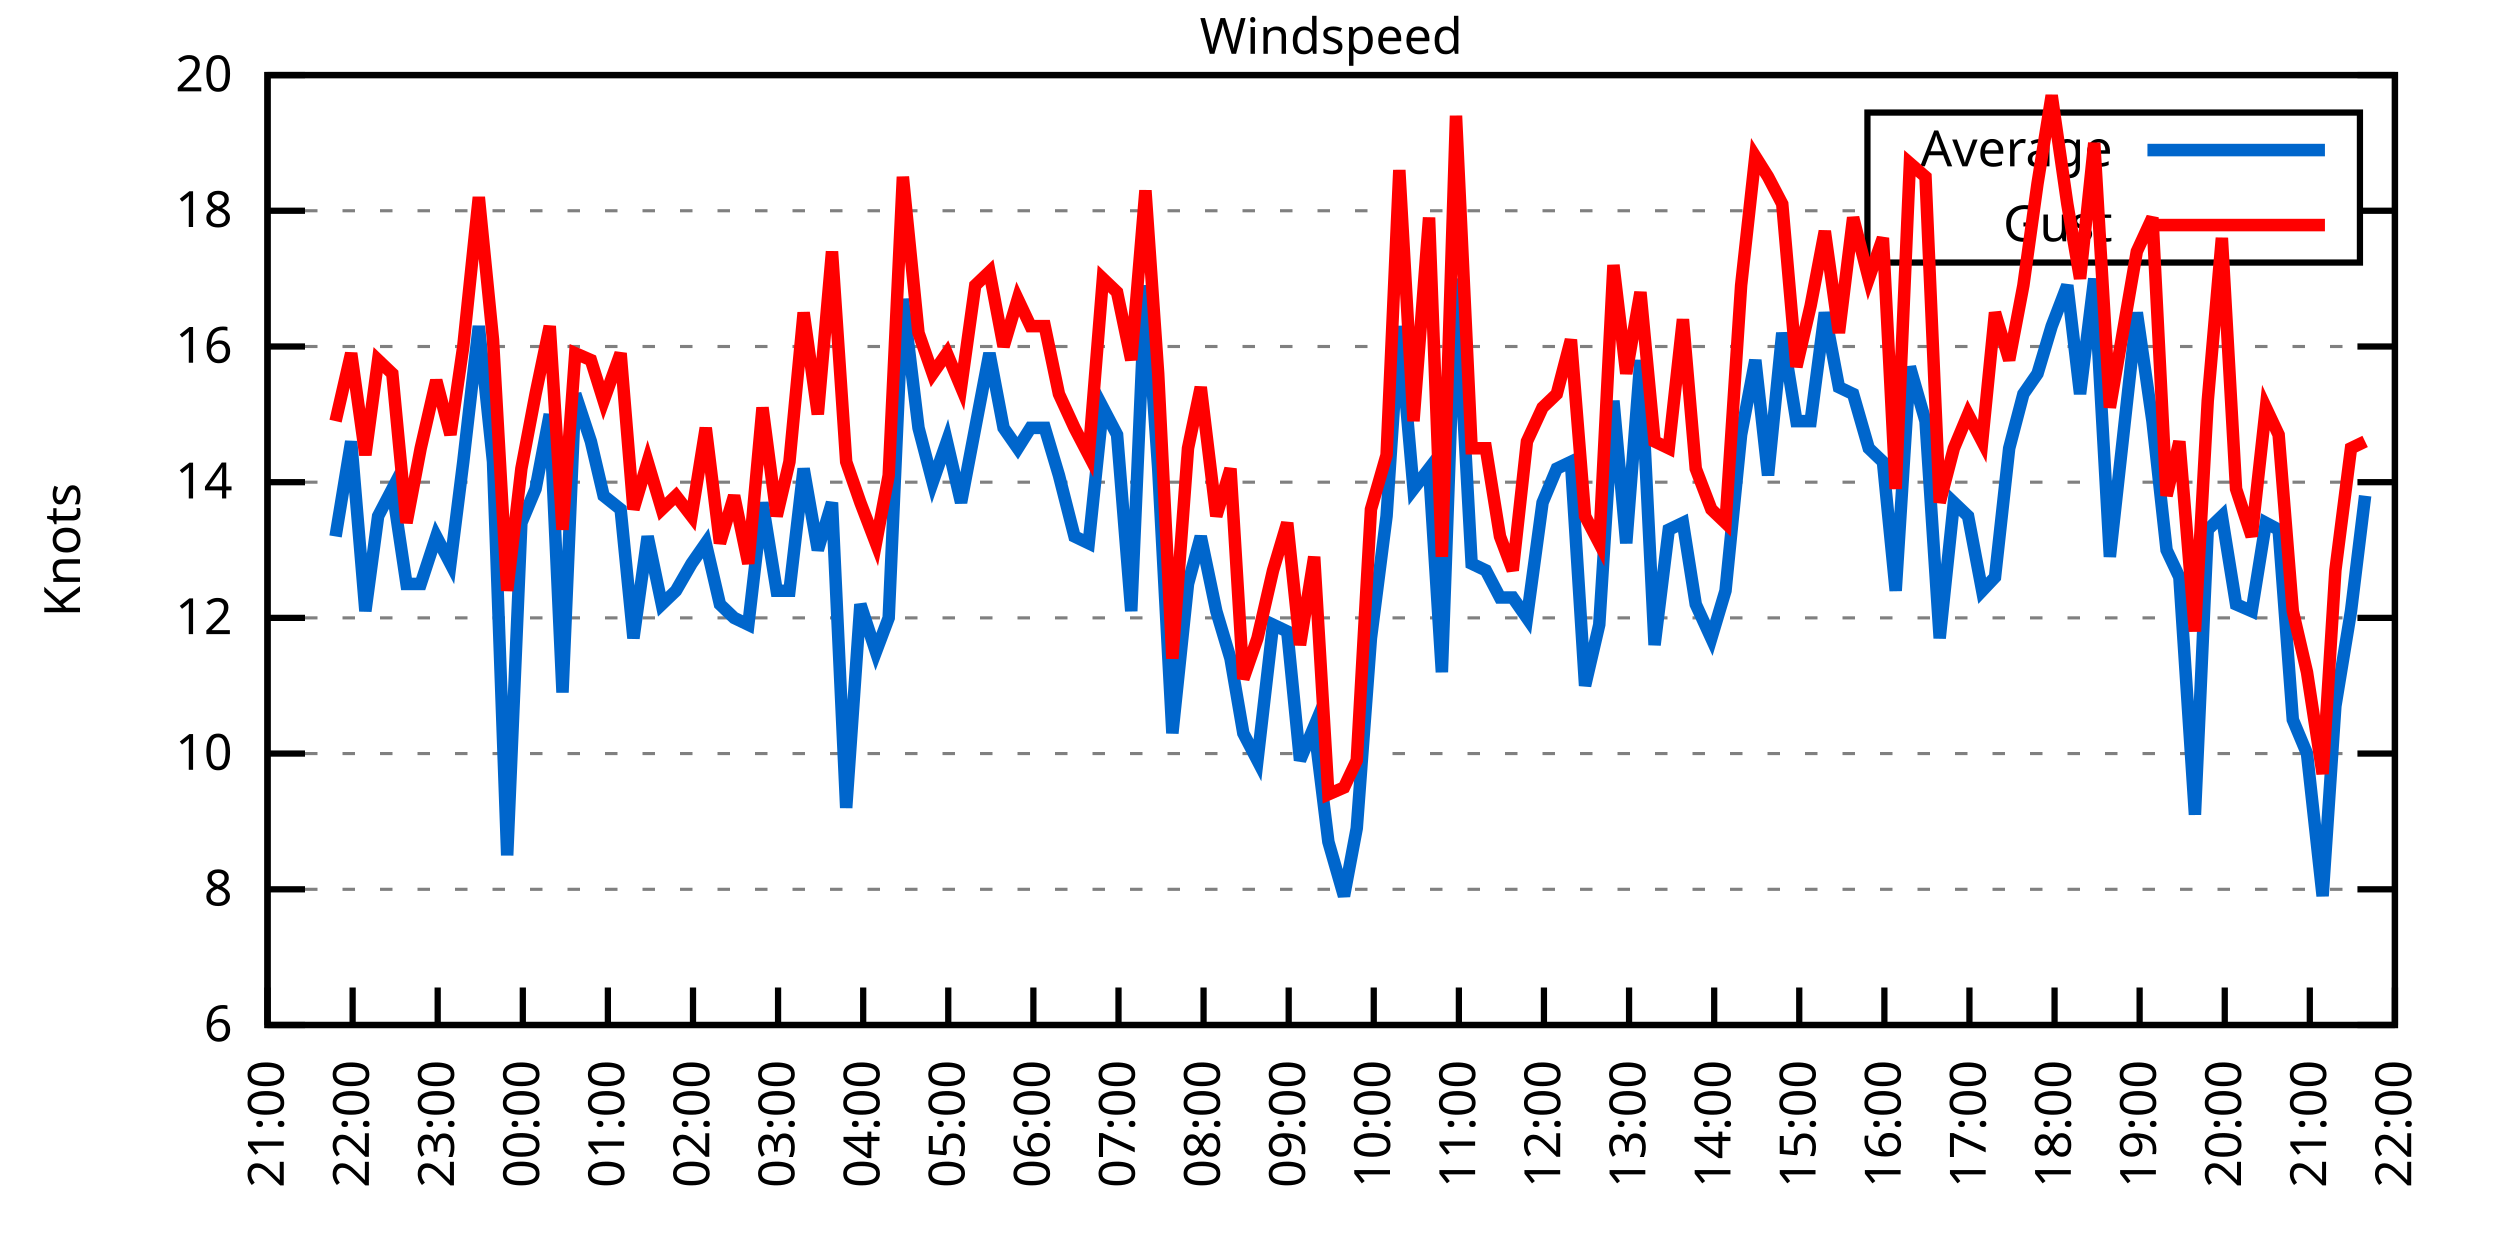
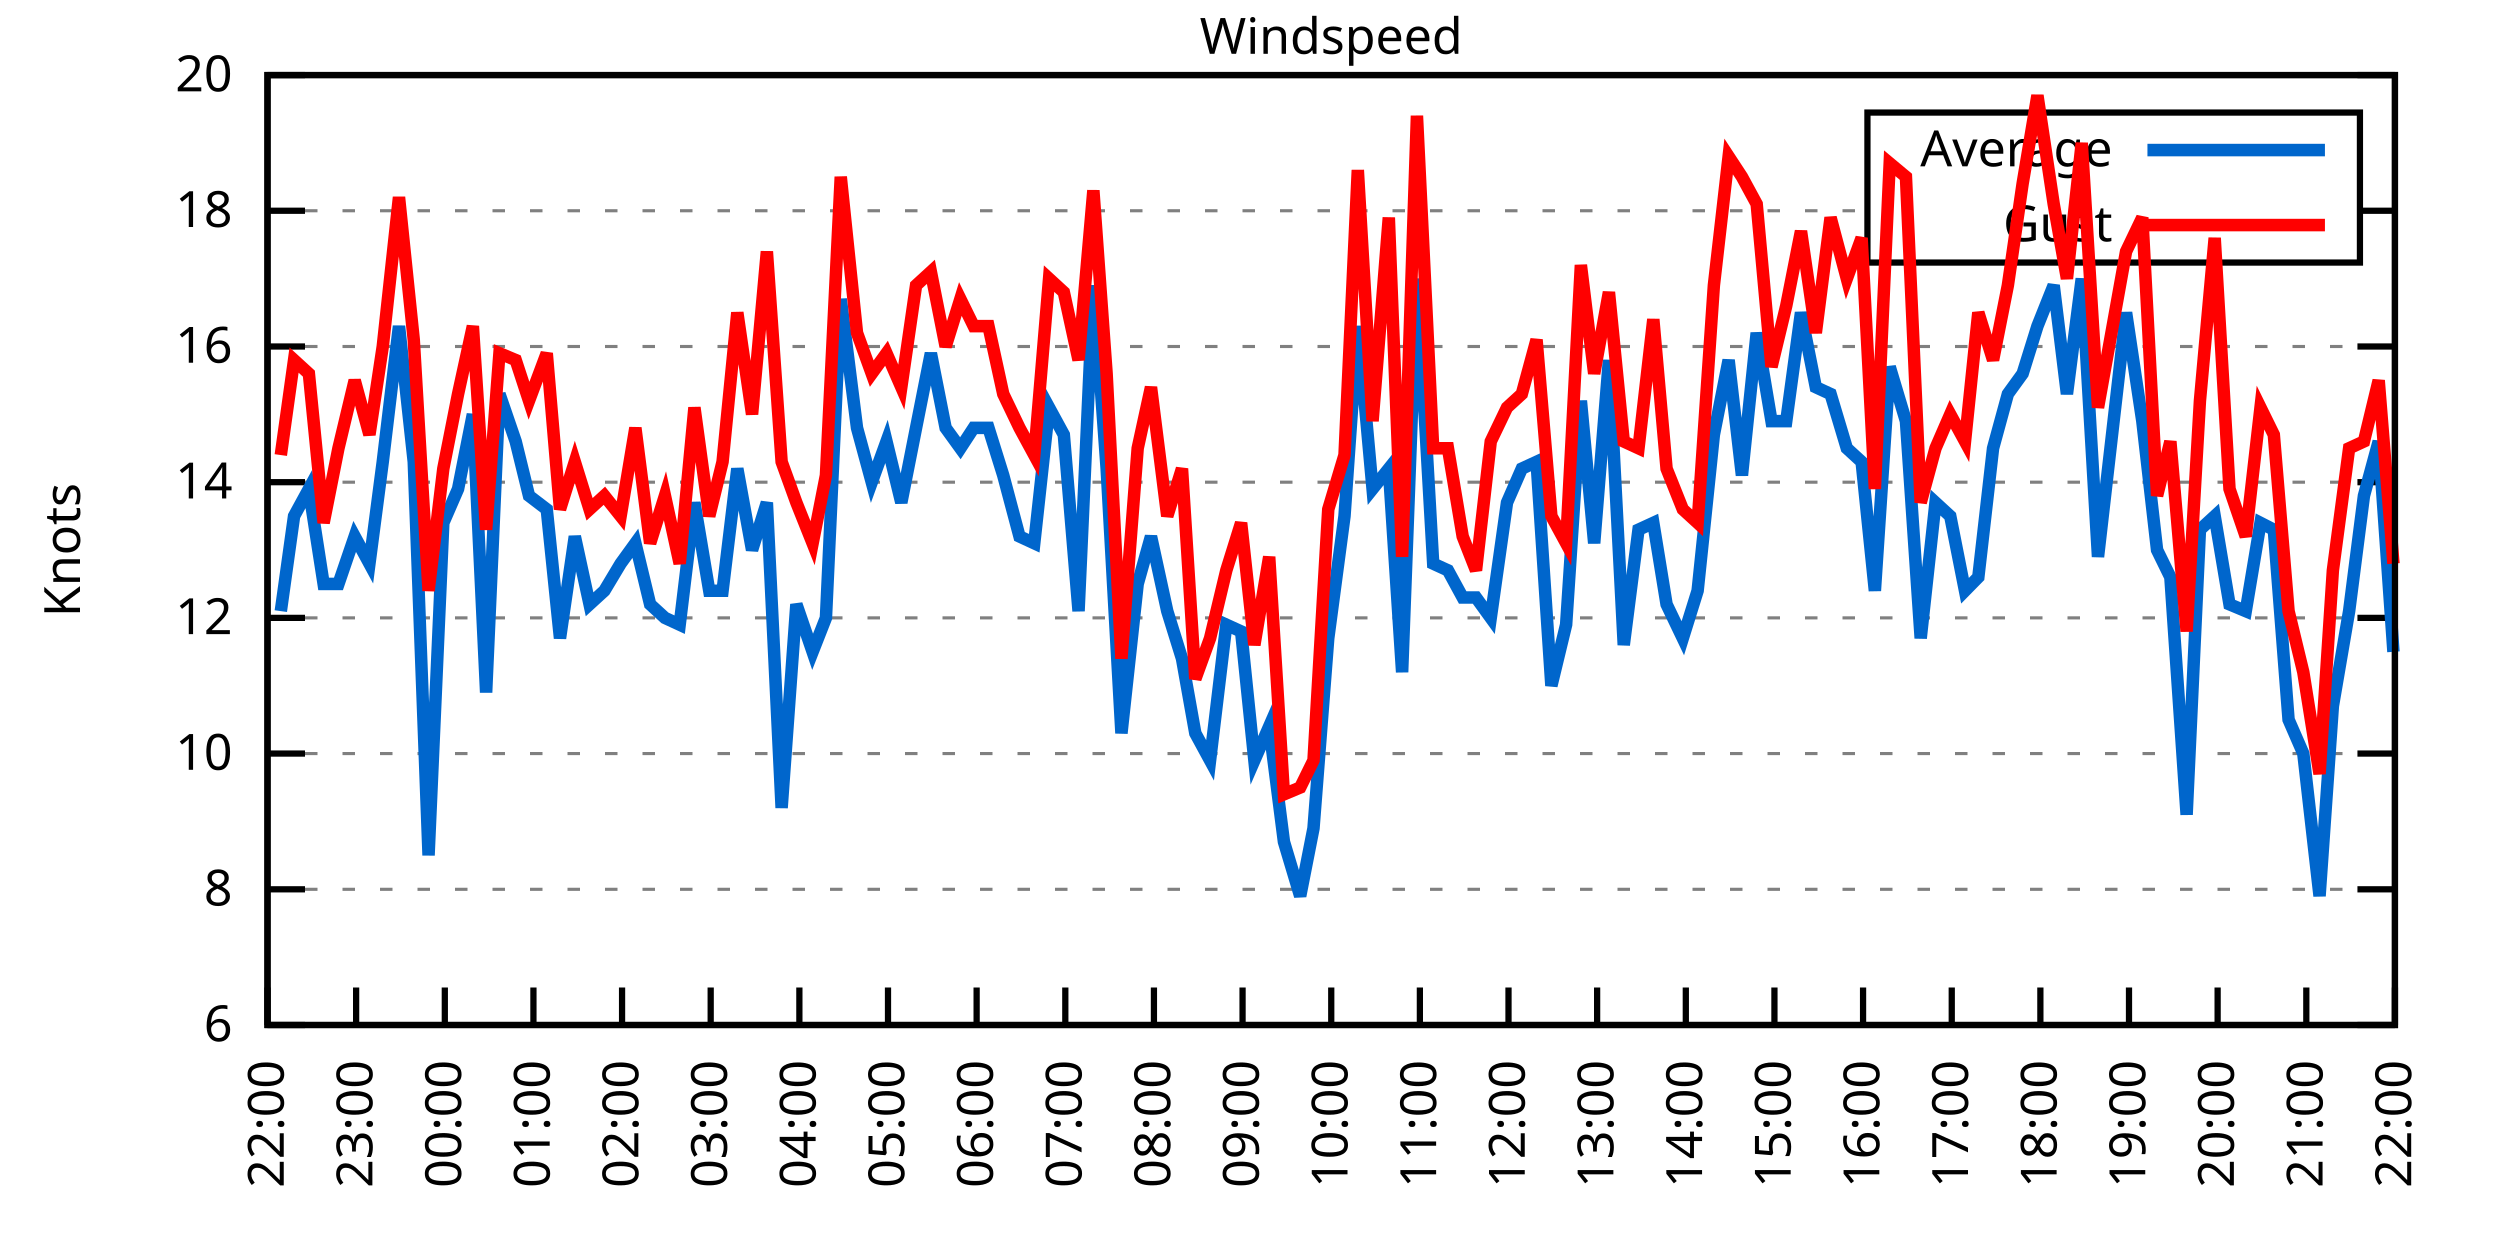
<svg xmlns="http://www.w3.org/2000/svg" xmlns:xlink="http://www.w3.org/1999/xlink" width="400" height="200" viewBox="0 0 400 200">
  <g id="gnuplot_canvas">
    <rect x="0" y="0" width="400" height="200" fill="none" />
    <defs>
      <circle id="gpDot" r="0.5" stroke-width="0.5" stroke="currentColor" />
      <path id="gpPt0" stroke-width="0.333" stroke="currentColor" d="M-1,0 h2 M0,-1 v2" />
      <path id="gpPt1" stroke-width="0.333" stroke="currentColor" d="M-1,-1 L1,1 M1,-1 L-1,1" />
      <path id="gpPt2" stroke-width="0.333" stroke="currentColor" d="M-1,0 L1,0 M0,-1 L0,1 M-1,-1 L1,1 M-1,1 L1,-1" />
      <rect id="gpPt3" stroke-width="0.333" stroke="currentColor" x="-1" y="-1" width="2" height="2" />
      <rect id="gpPt4" stroke-width="0.333" stroke="currentColor" fill="currentColor" x="-1" y="-1" width="2" height="2" />
      <circle id="gpPt5" stroke-width="0.333" stroke="currentColor" cx="0" cy="0" r="1" />
      <use xlink:href="#gpPt5" id="gpPt6" fill="currentColor" stroke="none" />
      <path id="gpPt7" stroke-width="0.333" stroke="currentColor" d="M0,-1.33 L-1.33,0.67 L1.33,0.67 z" />
      <use xlink:href="#gpPt7" id="gpPt8" fill="currentColor" stroke="none" />
      <use xlink:href="#gpPt7" id="gpPt9" stroke="currentColor" transform="rotate(180)" />
      <use xlink:href="#gpPt9" id="gpPt10" fill="currentColor" stroke="none" />
      <use xlink:href="#gpPt3" id="gpPt11" stroke="currentColor" transform="rotate(45)" />
      <use xlink:href="#gpPt11" id="gpPt12" fill="currentColor" stroke="none" />
      <path id="gpPt13" stroke-width="0.333" stroke="currentColor" d="M0,1.330 L1.265,0.411 L0.782,-1.067 L-0.782,-1.076 L-1.265,0.411 z" />
      <use xlink:href="#gpPt13" id="gpPt14" fill="currentColor" stroke="none" />
      <filter id="textbox" filterUnits="objectBoundingBox" x="0" y="0" height="1" width="1">
        <feFlood flood-color="white" flood-opacity="1" result="bgnd" />
        <feComposite in="SourceGraphic" in2="bgnd" operator="atop" />
      </filter>
      <filter id="greybox" filterUnits="objectBoundingBox" x="0" y="0" height="1" width="1">
        <feFlood flood-color="lightgrey" flood-opacity="1" result="grey" />
        <feComposite in="SourceGraphic" in2="grey" operator="atop" />
      </filter>
    </defs>
    <g fill="none" color="white" stroke="currentColor" stroke-width="1.00" stroke-linecap="butt" stroke-linejoin="miter">
</g>
    <g fill="none" color="black" stroke="currentColor" stroke-width="1.00" stroke-linecap="butt" stroke-linejoin="miter">
      <g stroke="none" shape-rendering="crispEdges">
        <polygon fill="rgb(255, 255, 255)" points="42.80,164.00 383.18,164.00 383.18,12.02 42.80,12.02 " />
      </g>
    </g>
    <g fill="none" color="black" stroke="currentColor" stroke-width="1.00" stroke-linecap="butt" stroke-linejoin="miter">
</g>
    <g fill="none" color="black" stroke="black" stroke-width="0.50" stroke-linecap="butt" stroke-linejoin="miter">
</g>
    <g fill="none" color="gray" stroke="currentColor" stroke-width="0.50" stroke-linecap="butt" stroke-linejoin="miter">
      <path stroke="gray" stroke-dasharray="2,4" class="gridline" d="M42.80,164.00 L383.19,164.00  " />
    </g>
    <g fill="none" color="gray" stroke="gray" stroke-width="1.00" stroke-linecap="butt" stroke-linejoin="miter">
</g>
    <g fill="none" color="black" stroke="currentColor" stroke-width="1.00" stroke-linecap="butt" stroke-linejoin="miter">
      <path stroke="black" d="M42.80,164.00 L48.80,164.00 M383.19,164.00 L377.19,164.00  " />
      <g transform="translate(37.20,166.60)" stroke="none" fill="black" font-family="Sans" font-size="8.00" text-anchor="end">
        <text>
          <tspan font-family="Sans"> 6</tspan>
        </text>
      </g>
    </g>
    <g fill="none" color="black" stroke="currentColor" stroke-width="1.00" stroke-linecap="butt" stroke-linejoin="miter">
</g>
    <g fill="none" color="black" stroke="black" stroke-width="0.50" stroke-linecap="butt" stroke-linejoin="miter">
</g>
    <g fill="none" color="gray" stroke="currentColor" stroke-width="0.50" stroke-linecap="butt" stroke-linejoin="miter">
      <path stroke="gray" stroke-dasharray="2,4" class="gridline" d="M42.80,142.29 L383.19,142.29  " />
    </g>
    <g fill="none" color="gray" stroke="gray" stroke-width="1.00" stroke-linecap="butt" stroke-linejoin="miter">
</g>
    <g fill="none" color="black" stroke="currentColor" stroke-width="1.00" stroke-linecap="butt" stroke-linejoin="miter">
      <path stroke="black" d="M42.80,142.29 L48.80,142.29 M383.19,142.29 L377.19,142.29  " />
      <g transform="translate(37.20,144.89)" stroke="none" fill="black" font-family="Sans" font-size="8.00" text-anchor="end">
        <text>
          <tspan font-family="Sans"> 8</tspan>
        </text>
      </g>
    </g>
    <g fill="none" color="black" stroke="currentColor" stroke-width="1.00" stroke-linecap="butt" stroke-linejoin="miter">
</g>
    <g fill="none" color="black" stroke="black" stroke-width="0.50" stroke-linecap="butt" stroke-linejoin="miter">
</g>
    <g fill="none" color="gray" stroke="currentColor" stroke-width="0.50" stroke-linecap="butt" stroke-linejoin="miter">
      <path stroke="gray" stroke-dasharray="2,4" class="gridline" d="M42.80,120.57 L383.19,120.57  " />
    </g>
    <g fill="none" color="gray" stroke="gray" stroke-width="1.00" stroke-linecap="butt" stroke-linejoin="miter">
</g>
    <g fill="none" color="black" stroke="currentColor" stroke-width="1.00" stroke-linecap="butt" stroke-linejoin="miter">
      <path stroke="black" d="M42.80,120.57 L48.80,120.57 M383.19,120.57 L377.19,120.57  " />
      <g transform="translate(37.20,123.17)" stroke="none" fill="black" font-family="Sans" font-size="8.00" text-anchor="end">
        <text>
          <tspan font-family="Sans"> 10</tspan>
        </text>
      </g>
    </g>
    <g fill="none" color="black" stroke="currentColor" stroke-width="1.00" stroke-linecap="butt" stroke-linejoin="miter">
</g>
    <g fill="none" color="black" stroke="black" stroke-width="0.50" stroke-linecap="butt" stroke-linejoin="miter">
</g>
    <g fill="none" color="gray" stroke="currentColor" stroke-width="0.50" stroke-linecap="butt" stroke-linejoin="miter">
      <path stroke="gray" stroke-dasharray="2,4" class="gridline" d="M42.80,98.86 L383.19,98.86  " />
    </g>
    <g fill="none" color="gray" stroke="gray" stroke-width="1.00" stroke-linecap="butt" stroke-linejoin="miter">
</g>
    <g fill="none" color="black" stroke="currentColor" stroke-width="1.00" stroke-linecap="butt" stroke-linejoin="miter">
      <path stroke="black" d="M42.80,98.86 L48.80,98.86 M383.19,98.86 L377.19,98.86  " />
      <g transform="translate(37.20,101.46)" stroke="none" fill="black" font-family="Sans" font-size="8.00" text-anchor="end">
        <text>
          <tspan font-family="Sans"> 12</tspan>
        </text>
      </g>
    </g>
    <g fill="none" color="black" stroke="currentColor" stroke-width="1.00" stroke-linecap="butt" stroke-linejoin="miter">
</g>
    <g fill="none" color="black" stroke="black" stroke-width="0.50" stroke-linecap="butt" stroke-linejoin="miter">
</g>
    <g fill="none" color="gray" stroke="currentColor" stroke-width="0.50" stroke-linecap="butt" stroke-linejoin="miter">
      <path stroke="gray" stroke-dasharray="2,4" class="gridline" d="M42.80,77.15 L383.19,77.15  " />
    </g>
    <g fill="none" color="gray" stroke="gray" stroke-width="1.00" stroke-linecap="butt" stroke-linejoin="miter">
</g>
    <g fill="none" color="black" stroke="currentColor" stroke-width="1.00" stroke-linecap="butt" stroke-linejoin="miter">
      <path stroke="black" d="M42.80,77.15 L48.80,77.15 M383.19,77.15 L377.19,77.15  " />
      <g transform="translate(37.20,79.75)" stroke="none" fill="black" font-family="Sans" font-size="8.00" text-anchor="end">
        <text>
          <tspan font-family="Sans"> 14</tspan>
        </text>
      </g>
    </g>
    <g fill="none" color="black" stroke="currentColor" stroke-width="1.00" stroke-linecap="butt" stroke-linejoin="miter">
</g>
    <g fill="none" color="black" stroke="black" stroke-width="0.50" stroke-linecap="butt" stroke-linejoin="miter">
</g>
    <g fill="none" color="gray" stroke="currentColor" stroke-width="0.50" stroke-linecap="butt" stroke-linejoin="miter">
      <path stroke="gray" stroke-dasharray="2,4" class="gridline" d="M42.80,55.44 L383.19,55.44  " />
    </g>
    <g fill="none" color="gray" stroke="gray" stroke-width="1.00" stroke-linecap="butt" stroke-linejoin="miter">
</g>
    <g fill="none" color="black" stroke="currentColor" stroke-width="1.00" stroke-linecap="butt" stroke-linejoin="miter">
      <path stroke="black" d="M42.80,55.44 L48.80,55.44 M383.19,55.44 L377.19,55.44  " />
      <g transform="translate(37.20,58.04)" stroke="none" fill="black" font-family="Sans" font-size="8.00" text-anchor="end">
        <text>
          <tspan font-family="Sans"> 16</tspan>
        </text>
      </g>
    </g>
    <g fill="none" color="black" stroke="currentColor" stroke-width="1.00" stroke-linecap="butt" stroke-linejoin="miter">
</g>
    <g fill="none" color="black" stroke="black" stroke-width="0.50" stroke-linecap="butt" stroke-linejoin="miter">
</g>
    <g fill="none" color="gray" stroke="currentColor" stroke-width="0.50" stroke-linecap="butt" stroke-linejoin="miter">
      <path stroke="gray" stroke-dasharray="2,4" class="gridline" d="M42.80,33.72 L298.79,33.72 M377.59,33.72 L383.19,33.72  " />
    </g>
    <g fill="none" color="gray" stroke="gray" stroke-width="1.00" stroke-linecap="butt" stroke-linejoin="miter">
</g>
    <g fill="none" color="black" stroke="currentColor" stroke-width="1.00" stroke-linecap="butt" stroke-linejoin="miter">
      <path stroke="black" d="M42.80,33.72 L48.80,33.72 M383.19,33.72 L377.19,33.72  " />
      <g transform="translate(37.20,36.32)" stroke="none" fill="black" font-family="Sans" font-size="8.00" text-anchor="end">
        <text>
          <tspan font-family="Sans"> 18</tspan>
        </text>
      </g>
    </g>
    <g fill="none" color="black" stroke="currentColor" stroke-width="1.00" stroke-linecap="butt" stroke-linejoin="miter">
</g>
    <g fill="none" color="black" stroke="black" stroke-width="0.50" stroke-linecap="butt" stroke-linejoin="miter">
</g>
    <g fill="none" color="gray" stroke="currentColor" stroke-width="0.50" stroke-linecap="butt" stroke-linejoin="miter">
      <path stroke="gray" stroke-dasharray="2,4" class="gridline" d="M42.80,12.01 L383.19,12.01  " />
    </g>
    <g fill="none" color="gray" stroke="gray" stroke-width="1.00" stroke-linecap="butt" stroke-linejoin="miter">
</g>
    <g fill="none" color="black" stroke="currentColor" stroke-width="1.00" stroke-linecap="butt" stroke-linejoin="miter">
      <path stroke="black" d="M42.80,12.01 L48.80,12.01 M383.19,12.01 L377.19,12.01  " />
      <g transform="translate(37.20,14.61)" stroke="none" fill="black" font-family="Sans" font-size="8.00" text-anchor="end">
        <text>
          <tspan font-family="Sans"> 20</tspan>
        </text>
      </g>
    </g>
    <g fill="none" color="black" stroke="currentColor" stroke-width="1.00" stroke-linecap="butt" stroke-linejoin="miter">
      <path stroke="black" d="M42.80,164.00 L42.80,158.00  " />
      <g transform="translate(45.40,169.60) rotate(270.00)" stroke="none" fill="black" font-family="Sans" font-size="8.00" text-anchor="end">
        <text>
-           <tspan font-family="Sans">21:00</tspan>
-         </text>
-       </g>
-     </g>
-     <g fill="none" color="black" stroke="currentColor" stroke-width="1.00" stroke-linecap="butt" stroke-linejoin="miter">
-       <path stroke="black" d="M56.42,164.00 L56.42,158.00  " />
-       <g transform="translate(59.02,169.60) rotate(270.00)" stroke="none" fill="black" font-family="Sans" font-size="8.00" text-anchor="end">
-         <text>
          <tspan font-family="Sans">22:00</tspan>
        </text>
      </g>
    </g>
    <g fill="none" color="black" stroke="currentColor" stroke-width="1.00" stroke-linecap="butt" stroke-linejoin="miter">
-       <path stroke="black" d="M70.03,164.00 L70.03,158.00  " />
-       <g transform="translate(72.63,169.60) rotate(270.00)" stroke="none" fill="black" font-family="Sans" font-size="8.00" text-anchor="end">
+       <path stroke="black" d="M56.98,164.00 L56.98,158.00  " />
+       <g transform="translate(59.58,169.60) rotate(270.00)" stroke="none" fill="black" font-family="Sans" font-size="8.00" text-anchor="end">
        <text>
          <tspan font-family="Sans">23:00</tspan>
        </text>
      </g>
    </g>
    <g fill="none" color="black" stroke="currentColor" stroke-width="1.00" stroke-linecap="butt" stroke-linejoin="miter">
-       <path stroke="black" d="M83.65,164.00 L83.65,158.00  " />
-       <g transform="translate(86.25,169.60) rotate(270.00)" stroke="none" fill="black" font-family="Sans" font-size="8.00" text-anchor="end">
+       <path stroke="black" d="M71.17,164.00 L71.17,158.00  " />
+       <g transform="translate(73.77,169.60) rotate(270.00)" stroke="none" fill="black" font-family="Sans" font-size="8.00" text-anchor="end">
        <text>
          <tspan font-family="Sans">00:00</tspan>
        </text>
      </g>
    </g>
    <g fill="none" color="black" stroke="currentColor" stroke-width="1.00" stroke-linecap="butt" stroke-linejoin="miter">
-       <path stroke="black" d="M97.26,164.00 L97.26,158.00  " />
-       <g transform="translate(99.86,169.60) rotate(270.00)" stroke="none" fill="black" font-family="Sans" font-size="8.00" text-anchor="end">
+       <path stroke="black" d="M85.35,164.00 L85.35,158.00  " />
+       <g transform="translate(87.95,169.60) rotate(270.00)" stroke="none" fill="black" font-family="Sans" font-size="8.00" text-anchor="end">
        <text>
          <tspan font-family="Sans">01:00</tspan>
        </text>
      </g>
    </g>
    <g fill="none" color="black" stroke="currentColor" stroke-width="1.00" stroke-linecap="butt" stroke-linejoin="miter">
-       <path stroke="black" d="M110.88,164.00 L110.88,158.00  " />
-       <g transform="translate(113.48,169.60) rotate(270.00)" stroke="none" fill="black" font-family="Sans" font-size="8.00" text-anchor="end">
+       <path stroke="black" d="M99.53,164.00 L99.53,158.00  " />
+       <g transform="translate(102.13,169.60) rotate(270.00)" stroke="none" fill="black" font-family="Sans" font-size="8.00" text-anchor="end">
        <text>
          <tspan font-family="Sans">02:00</tspan>
        </text>
      </g>
    </g>
    <g fill="none" color="black" stroke="currentColor" stroke-width="1.00" stroke-linecap="butt" stroke-linejoin="miter">
-       <path stroke="black" d="M124.49,164.00 L124.49,158.00  " />
-       <g transform="translate(127.09,169.60) rotate(270.00)" stroke="none" fill="black" font-family="Sans" font-size="8.00" text-anchor="end">
+       <path stroke="black" d="M113.71,164.00 L113.71,158.00  " />
+       <g transform="translate(116.31,169.60) rotate(270.00)" stroke="none" fill="black" font-family="Sans" font-size="8.00" text-anchor="end">
        <text>
          <tspan font-family="Sans">03:00</tspan>
        </text>
      </g>
    </g>
    <g fill="none" color="black" stroke="currentColor" stroke-width="1.00" stroke-linecap="butt" stroke-linejoin="miter">
-       <path stroke="black" d="M138.11,164.00 L138.11,158.00  " />
-       <g transform="translate(140.71,169.60) rotate(270.00)" stroke="none" fill="black" font-family="Sans" font-size="8.00" text-anchor="end">
+       <path stroke="black" d="M127.90,164.00 L127.90,158.00  " />
+       <g transform="translate(130.50,169.60) rotate(270.00)" stroke="none" fill="black" font-family="Sans" font-size="8.00" text-anchor="end">
        <text>
          <tspan font-family="Sans">04:00</tspan>
        </text>
      </g>
    </g>
    <g fill="none" color="black" stroke="currentColor" stroke-width="1.00" stroke-linecap="butt" stroke-linejoin="miter">
-       <path stroke="black" d="M151.72,164.00 L151.72,158.00  " />
-       <g transform="translate(154.32,169.60) rotate(270.00)" stroke="none" fill="black" font-family="Sans" font-size="8.00" text-anchor="end">
+       <path stroke="black" d="M142.08,164.00 L142.08,158.00  " />
+       <g transform="translate(144.68,169.60) rotate(270.00)" stroke="none" fill="black" font-family="Sans" font-size="8.00" text-anchor="end">
        <text>
          <tspan font-family="Sans">05:00</tspan>
        </text>
      </g>
    </g>
    <g fill="none" color="black" stroke="currentColor" stroke-width="1.00" stroke-linecap="butt" stroke-linejoin="miter">
-       <path stroke="black" d="M165.34,164.00 L165.34,158.00  " />
-       <g transform="translate(167.94,169.60) rotate(270.00)" stroke="none" fill="black" font-family="Sans" font-size="8.00" text-anchor="end">
+       <path stroke="black" d="M156.26,164.00 L156.26,158.00  " />
+       <g transform="translate(158.86,169.60) rotate(270.00)" stroke="none" fill="black" font-family="Sans" font-size="8.00" text-anchor="end">
        <text>
          <tspan font-family="Sans">06:00</tspan>
        </text>
      </g>
    </g>
    <g fill="none" color="black" stroke="currentColor" stroke-width="1.00" stroke-linecap="butt" stroke-linejoin="miter">
-       <path stroke="black" d="M178.96,164.00 L178.96,158.00  " />
-       <g transform="translate(181.56,169.60) rotate(270.00)" stroke="none" fill="black" font-family="Sans" font-size="8.00" text-anchor="end">
+       <path stroke="black" d="M170.45,164.00 L170.45,158.00  " />
+       <g transform="translate(173.05,169.60) rotate(270.00)" stroke="none" fill="black" font-family="Sans" font-size="8.00" text-anchor="end">
        <text>
          <tspan font-family="Sans">07:00</tspan>
        </text>
      </g>
    </g>
    <g fill="none" color="black" stroke="currentColor" stroke-width="1.00" stroke-linecap="butt" stroke-linejoin="miter">
-       <path stroke="black" d="M192.57,164.00 L192.57,158.00  " />
-       <g transform="translate(195.17,169.60) rotate(270.00)" stroke="none" fill="black" font-family="Sans" font-size="8.00" text-anchor="end">
+       <path stroke="black" d="M184.63,164.00 L184.63,158.00  " />
+       <g transform="translate(187.23,169.60) rotate(270.00)" stroke="none" fill="black" font-family="Sans" font-size="8.00" text-anchor="end">
        <text>
          <tspan font-family="Sans">08:00</tspan>
        </text>
      </g>
    </g>
    <g fill="none" color="black" stroke="currentColor" stroke-width="1.00" stroke-linecap="butt" stroke-linejoin="miter">
-       <path stroke="black" d="M206.19,164.00 L206.19,158.00  " />
-       <g transform="translate(208.79,169.60) rotate(270.00)" stroke="none" fill="black" font-family="Sans" font-size="8.00" text-anchor="end">
+       <path stroke="black" d="M198.81,164.00 L198.81,158.00  " />
+       <g transform="translate(201.41,169.60) rotate(270.00)" stroke="none" fill="black" font-family="Sans" font-size="8.00" text-anchor="end">
        <text>
          <tspan font-family="Sans">09:00</tspan>
        </text>
      </g>
    </g>
    <g fill="none" color="black" stroke="currentColor" stroke-width="1.00" stroke-linecap="butt" stroke-linejoin="miter">
-       <path stroke="black" d="M219.80,164.00 L219.80,158.00  " />
-       <g transform="translate(222.40,169.60) rotate(270.00)" stroke="none" fill="black" font-family="Sans" font-size="8.00" text-anchor="end">
+       <path stroke="black" d="M213.00,164.00 L213.00,158.00  " />
+       <g transform="translate(215.60,169.60) rotate(270.00)" stroke="none" fill="black" font-family="Sans" font-size="8.00" text-anchor="end">
        <text>
          <tspan font-family="Sans">10:00</tspan>
        </text>
      </g>
    </g>
    <g fill="none" color="black" stroke="currentColor" stroke-width="1.00" stroke-linecap="butt" stroke-linejoin="miter">
-       <path stroke="black" d="M233.42,164.00 L233.42,158.00  " />
-       <g transform="translate(236.02,169.60) rotate(270.00)" stroke="none" fill="black" font-family="Sans" font-size="8.00" text-anchor="end">
+       <path stroke="black" d="M227.18,164.00 L227.18,158.00  " />
+       <g transform="translate(229.78,169.60) rotate(270.00)" stroke="none" fill="black" font-family="Sans" font-size="8.00" text-anchor="end">
        <text>
          <tspan font-family="Sans">11:00</tspan>
        </text>
      </g>
    </g>
    <g fill="none" color="black" stroke="currentColor" stroke-width="1.00" stroke-linecap="butt" stroke-linejoin="miter">
-       <path stroke="black" d="M247.03,164.00 L247.03,158.00  " />
-       <g transform="translate(249.63,169.60) rotate(270.00)" stroke="none" fill="black" font-family="Sans" font-size="8.00" text-anchor="end">
+       <path stroke="black" d="M241.36,164.00 L241.36,158.00  " />
+       <g transform="translate(243.96,169.60) rotate(270.00)" stroke="none" fill="black" font-family="Sans" font-size="8.00" text-anchor="end">
        <text>
          <tspan font-family="Sans">12:00</tspan>
        </text>
      </g>
    </g>
    <g fill="none" color="black" stroke="currentColor" stroke-width="1.00" stroke-linecap="butt" stroke-linejoin="miter">
-       <path stroke="black" d="M260.65,164.00 L260.65,158.00  " />
-       <g transform="translate(263.25,169.60) rotate(270.00)" stroke="none" fill="black" font-family="Sans" font-size="8.00" text-anchor="end">
+       <path stroke="black" d="M255.54,164.00 L255.54,158.00  " />
+       <g transform="translate(258.14,169.60) rotate(270.00)" stroke="none" fill="black" font-family="Sans" font-size="8.00" text-anchor="end">
        <text>
          <tspan font-family="Sans">13:00</tspan>
        </text>
      </g>
    </g>
    <g fill="none" color="black" stroke="currentColor" stroke-width="1.00" stroke-linecap="butt" stroke-linejoin="miter">
-       <path stroke="black" d="M274.27,164.00 L274.27,158.00  " />
-       <g transform="translate(276.87,169.60) rotate(270.00)" stroke="none" fill="black" font-family="Sans" font-size="8.00" text-anchor="end">
+       <path stroke="black" d="M269.73,164.00 L269.73,158.00  " />
+       <g transform="translate(272.33,169.60) rotate(270.00)" stroke="none" fill="black" font-family="Sans" font-size="8.00" text-anchor="end">
        <text>
          <tspan font-family="Sans">14:00</tspan>
        </text>
      </g>
    </g>
    <g fill="none" color="black" stroke="currentColor" stroke-width="1.00" stroke-linecap="butt" stroke-linejoin="miter">
-       <path stroke="black" d="M287.88,164.00 L287.88,158.00  " />
-       <g transform="translate(290.48,169.60) rotate(270.00)" stroke="none" fill="black" font-family="Sans" font-size="8.00" text-anchor="end">
+       <path stroke="black" d="M283.91,164.00 L283.91,158.00  " />
+       <g transform="translate(286.51,169.60) rotate(270.00)" stroke="none" fill="black" font-family="Sans" font-size="8.00" text-anchor="end">
        <text>
          <tspan font-family="Sans">15:00</tspan>
        </text>
      </g>
    </g>
    <g fill="none" color="black" stroke="currentColor" stroke-width="1.00" stroke-linecap="butt" stroke-linejoin="miter">
-       <path stroke="black" d="M301.50,164.00 L301.50,158.00  " />
-       <g transform="translate(304.10,169.60) rotate(270.00)" stroke="none" fill="black" font-family="Sans" font-size="8.00" text-anchor="end">
+       <path stroke="black" d="M298.09,164.00 L298.09,158.00  " />
+       <g transform="translate(300.69,169.60) rotate(270.00)" stroke="none" fill="black" font-family="Sans" font-size="8.00" text-anchor="end">
        <text>
          <tspan font-family="Sans">16:00</tspan>
        </text>
      </g>
    </g>
    <g fill="none" color="black" stroke="currentColor" stroke-width="1.00" stroke-linecap="butt" stroke-linejoin="miter">
-       <path stroke="black" d="M315.11,164.00 L315.11,158.00  " />
-       <g transform="translate(317.71,169.60) rotate(270.00)" stroke="none" fill="black" font-family="Sans" font-size="8.00" text-anchor="end">
+       <path stroke="black" d="M312.28,164.00 L312.28,158.00  " />
+       <g transform="translate(314.88,169.60) rotate(270.00)" stroke="none" fill="black" font-family="Sans" font-size="8.00" text-anchor="end">
        <text>
          <tspan font-family="Sans">17:00</tspan>
        </text>
      </g>
    </g>
    <g fill="none" color="black" stroke="currentColor" stroke-width="1.00" stroke-linecap="butt" stroke-linejoin="miter">
-       <path stroke="black" d="M328.73,164.00 L328.73,158.00  " />
-       <g transform="translate(331.33,169.60) rotate(270.00)" stroke="none" fill="black" font-family="Sans" font-size="8.00" text-anchor="end">
+       <path stroke="black" d="M326.46,164.00 L326.46,158.00  " />
+       <g transform="translate(329.06,169.60) rotate(270.00)" stroke="none" fill="black" font-family="Sans" font-size="8.00" text-anchor="end">
        <text>
          <tspan font-family="Sans">18:00</tspan>
        </text>
      </g>
    </g>
    <g fill="none" color="black" stroke="currentColor" stroke-width="1.00" stroke-linecap="butt" stroke-linejoin="miter">
-       <path stroke="black" d="M342.34,164.00 L342.34,158.00  " />
-       <g transform="translate(344.94,169.60) rotate(270.00)" stroke="none" fill="black" font-family="Sans" font-size="8.00" text-anchor="end">
+       <path stroke="black" d="M340.64,164.00 L340.64,158.00  " />
+       <g transform="translate(343.24,169.60) rotate(270.00)" stroke="none" fill="black" font-family="Sans" font-size="8.00" text-anchor="end">
        <text>
          <tspan font-family="Sans">19:00</tspan>
        </text>
      </g>
    </g>
    <g fill="none" color="black" stroke="currentColor" stroke-width="1.00" stroke-linecap="butt" stroke-linejoin="miter">
-       <path stroke="black" d="M355.96,164.00 L355.96,158.00  " />
-       <g transform="translate(358.56,169.60) rotate(270.00)" stroke="none" fill="black" font-family="Sans" font-size="8.00" text-anchor="end">
+       <path stroke="black" d="M354.82,164.00 L354.82,158.00  " />
+       <g transform="translate(357.42,169.60) rotate(270.00)" stroke="none" fill="black" font-family="Sans" font-size="8.00" text-anchor="end">
        <text>
          <tspan font-family="Sans">20:00</tspan>
        </text>
      </g>
    </g>
    <g fill="none" color="black" stroke="currentColor" stroke-width="1.00" stroke-linecap="butt" stroke-linejoin="miter">
-       <path stroke="black" d="M369.57,164.00 L369.57,158.00  " />
-       <g transform="translate(372.17,169.60) rotate(270.00)" stroke="none" fill="black" font-family="Sans" font-size="8.00" text-anchor="end">
+       <path stroke="black" d="M369.01,164.00 L369.01,158.00  " />
+       <g transform="translate(371.61,169.60) rotate(270.00)" stroke="none" fill="black" font-family="Sans" font-size="8.00" text-anchor="end">
        <text>
          <tspan font-family="Sans">21:00</tspan>
        </text>
      </g>
    </g>
    <g fill="none" color="black" stroke="currentColor" stroke-width="1.00" stroke-linecap="butt" stroke-linejoin="miter">
      <path stroke="black" d="M383.19,164.00 L383.19,158.00  " />
      <g transform="translate(385.79,169.60) rotate(270.00)" stroke="none" fill="black" font-family="Sans" font-size="8.00" text-anchor="end">
        <text>
          <tspan font-family="Sans">22:00</tspan>
        </text>
      </g>
    </g>
    <g fill="none" color="black" stroke="currentColor" stroke-width="1.00" stroke-linecap="butt" stroke-linejoin="miter">
</g>
    <g fill="none" color="black" stroke="currentColor" stroke-width="1.00" stroke-linecap="butt" stroke-linejoin="miter">
      <path stroke="black" d="M42.80,12.01 L42.80,164.00 L383.19,164.00 L383.19,12.01 L42.80,12.01 Z  " />
    </g>
    <g fill="none" color="black" stroke="currentColor" stroke-width="1.00" stroke-linecap="butt" stroke-linejoin="miter">
</g>
    <g fill="none" color="black" stroke="currentColor" stroke-width="1.00" stroke-linecap="butt" stroke-linejoin="miter">
      <path stroke="black" d="M298.79,42.01 L298.79,18.01 L377.59,18.01 L377.59,42.01 L298.79,42.01 Z  " />
    </g>
    <g id="Windspeed_plot_1">
      <g fill="none" color="white" stroke="black" stroke-width="2.00" stroke-linecap="butt" stroke-linejoin="miter">
</g>
      <g fill="none" color="black" stroke="currentColor" stroke-width="2.00" stroke-linecap="butt" stroke-linejoin="miter">
        <g transform="translate(337.99,26.61)" stroke="none" fill="black" font-family="Sans" font-size="8.00" text-anchor="end">
          <text>
            <tspan font-family="Sans">Average</tspan>
          </text>
        </g>
      </g>
      <g fill="none" color="black" stroke="currentColor" stroke-width="2.00" stroke-linecap="butt" stroke-linejoin="miter">
-         <path stroke="rgb(  0, 102, 204)" d="M343.59,24.01 L371.99,24.01 M53.69,85.83 L56.19,70.63 L58.46,97.78 L60.50,82.58 L62.77,78.23 L65.04,93.43   L67.31,93.43 L69.80,85.83 L72.07,90.18 L74.12,73.89 L76.61,52.18 L78.88,73.89 L81.15,136.86 L83.42,83.66   L85.69,78.23 L87.96,66.29 L90.00,110.80 L92.04,63.04 L94.54,70.63 L96.58,79.32 L99.30,81.49 L101.35,102.12   L103.62,85.83 L105.89,96.69 L108.15,94.52 L110.65,90.18 L112.92,86.92 L115.19,96.69 L117.46,98.86 L119.73,99.95   L122.00,80.41 L124.27,94.52 L126.31,94.52 L128.58,74.98 L130.85,88.00 L133.12,80.41 L135.39,129.26 L137.66,96.69   L140.15,104.29 L142.19,98.86 L144.46,47.84 L146.96,68.46 L149.23,77.15 L151.50,70.63 L153.77,80.41 L156.04,68.46   L158.31,56.52 L160.57,68.46 L162.84,71.72 L164.89,68.46 L167.16,68.46 L169.43,76.06 L171.92,85.83 L174.19,86.92   L176.46,65.21 L178.73,69.55 L181.00,97.78 L183.27,45.66 L185.31,74.98 L187.58,117.32 L190.08,93.43 L192.12,85.83   L194.61,97.78 L196.88,105.38 L198.93,117.32 L201.19,121.66 L203.69,99.95 L205.96,101.03 L208.00,121.66 L210.27,116.23   L212.54,134.69 L215.04,143.37 L217.08,132.52 L219.35,102.12 L221.85,82.58 L223.89,52.18 L226.16,78.23 L228.65,74.98   L230.70,107.55 L232.96,44.58 L235.46,90.18 L237.73,91.26 L240.00,95.60 L242.04,95.60 L244.31,98.86 L246.81,80.41   L249.08,74.98 L251.35,73.89 L253.61,109.72 L255.88,99.95 L258.15,64.12 L260.20,86.92 L262.47,57.61 L264.73,103.20   L267.00,84.75 L269.27,83.66 L271.32,96.69 L273.81,102.12 L276.08,94.52 L278.58,69.55 L280.85,57.61 L282.89,76.06   L285.16,53.26 L287.43,67.38 L289.70,67.38 L291.97,50.01 L294.23,61.95 L296.50,63.04 L299.00,71.72 L301.27,73.89   L303.31,94.52 L305.58,58.69 L308.08,67.38 L310.35,102.12 L312.62,80.41 L314.89,82.58 L317.15,94.52 L319.20,92.35   L321.47,71.72 L323.74,63.04 L326.00,59.78 L328.27,52.18 L330.77,45.66 L332.81,63.04 L335.08,44.58 L337.58,89.09   L341.89,50.01 L344.39,67.38 L346.65,88.00 L348.70,92.35 L351.19,130.35 L353.24,84.75 L355.50,82.58 L357.77,96.69   L360.27,97.78 L362.54,83.66 L364.58,84.75 L366.85,115.15 L369.12,120.57 L371.62,143.37 L373.66,112.97 L376.16,97.78   L378.42,79.32  " />
+         <path stroke="rgb(  0, 102, 204)" d="M343.59,24.01 L371.99,24.01 M44.93,97.78 L47.05,82.58 L49.42,78.23 L51.78,93.43 L54.15,93.43 L56.75,85.83   L59.11,90.18 L61.24,73.89 L63.84,52.18 L66.20,73.89 L68.57,136.86 L70.93,83.66 L73.29,78.23 L75.66,66.29   L77.78,110.80 L79.91,63.04 L82.51,70.63 L84.64,79.32 L87.48,81.49 L89.60,102.12 L91.97,85.83 L94.33,96.69   L96.70,94.52 L99.30,90.18 L101.66,86.92 L104.02,96.69 L106.39,98.86 L108.75,99.95 L111.11,80.41 L113.48,94.52   L115.61,94.52 L117.97,74.98 L120.33,88.00 L122.70,80.41 L125.06,129.26 L127.42,96.69 L130.02,104.29 L132.15,98.86   L134.52,47.84 L137.12,68.46 L139.48,77.15 L141.84,70.63 L144.21,80.41 L146.57,68.46 L148.94,56.52 L151.30,68.46   L153.66,71.72 L155.79,68.46 L158.15,68.46 L160.52,76.06 L163.12,85.83 L165.48,86.92 L167.85,65.21 L170.21,69.55   L172.57,97.78 L174.94,45.66 L177.06,74.98 L179.43,117.32 L182.03,93.43 L184.16,85.83 L186.76,97.78 L189.12,105.38   L191.25,117.32 L193.61,121.66 L196.21,99.95 L198.58,101.03 L200.70,121.66 L203.07,116.23 L205.43,134.69 L208.03,143.37   L210.16,132.52 L212.52,102.12 L215.12,82.58 L217.25,52.18 L219.61,78.23 L222.21,74.98 L224.34,107.55 L226.71,44.58   L229.31,90.18 L231.67,91.26 L234.03,95.60 L236.16,95.60 L238.52,98.86 L241.12,80.41 L243.49,74.98 L245.85,73.89   L248.22,109.72 L250.58,99.95 L252.94,64.12 L255.07,86.92 L257.43,57.61 L259.80,103.20 L262.16,84.75 L264.53,83.66   L266.65,96.69 L269.25,102.12 L271.62,94.52 L274.22,69.55 L276.58,57.61 L278.71,76.06 L281.07,53.26 L283.44,67.38   L285.80,67.38 L288.16,50.01 L290.53,61.95 L292.89,63.04 L295.49,71.72 L297.86,73.89 L299.98,94.52 L302.35,58.69   L304.95,67.38 L307.31,102.12 L309.68,80.41 L312.04,82.58 L314.40,94.52 L316.53,92.35 L318.89,71.72 L321.26,63.04   L323.62,59.78 L325.99,52.18 L328.59,45.66 L330.71,63.04 L333.08,44.58 L335.68,89.09 L340.17,50.01 L342.77,67.38   L345.13,88.00 L347.26,92.35 L349.86,130.35 L351.99,84.75 L354.35,82.58 L356.72,96.69 L359.32,97.78 L361.68,83.66   L363.81,84.75 L366.17,115.15 L368.53,120.57 L371.13,143.37 L373.26,112.97 L375.86,97.78 L378.23,79.32 L380.59,70.63   L382.95,104.29  " />
      </g>
    </g>
    <g id="Windspeed_plot_2">
      <g fill="none" color="black" stroke="currentColor" stroke-width="2.00" stroke-linecap="butt" stroke-linejoin="miter">
        <g transform="translate(337.99,38.61)" stroke="none" fill="black" font-family="Sans" font-size="8.00" text-anchor="end">
          <text>
            <tspan font-family="Sans">Gust</tspan>
          </text>
        </g>
      </g>
      <g fill="none" color="black" stroke="currentColor" stroke-width="2.00" stroke-linecap="butt" stroke-linejoin="miter">
-         <path stroke="rgb(255,   0,   0)" d="M343.59,36.01 L371.99,36.01 M53.69,67.38 L56.19,56.52 L58.46,72.81 L60.50,57.61 L62.77,59.78 L65.04,83.66   L67.31,71.72 L69.80,60.86 L72.07,69.55 L74.12,55.44 L76.61,31.55 L78.88,54.35 L81.15,94.52 L83.42,74.98   L85.69,63.04 L87.96,52.18 L90.00,84.75 L92.04,56.52 L94.54,57.61 L96.58,64.12 L99.30,56.52 L101.35,81.49   L103.62,73.89 L105.89,81.49 L108.15,79.32 L110.65,82.58 L112.92,68.46 L115.19,86.92 L117.46,79.32 L119.73,90.18   L122.00,65.21 L124.27,82.58 L126.31,73.89 L128.58,50.01 L130.85,66.29 L133.12,40.24 L135.39,73.89 L137.66,80.41   L140.15,86.92 L142.19,76.06 L144.46,28.29 L146.96,53.26 L149.23,59.78 L151.50,56.52 L153.77,61.95 L156.04,45.66   L158.31,43.49 L160.57,55.44 L162.84,47.84 L164.89,52.18 L167.16,52.18 L169.43,63.04 L171.92,68.46 L174.19,72.81   L176.46,44.58 L178.73,46.75 L181.00,57.61 L183.27,30.47 L185.31,59.78 L187.58,105.38 L190.08,71.72 L192.12,61.95   L194.61,82.58 L196.88,74.98 L198.93,108.63 L201.19,102.12 L203.69,91.26 L205.96,83.66 L208.00,103.20 L210.27,89.09   L212.54,127.09 L215.04,126.00 L217.08,121.66 L219.35,81.49 L221.85,72.81 L223.89,27.21 L226.16,67.38 L228.65,34.81   L230.70,89.09 L232.96,18.52 L235.46,71.72 L237.73,71.72 L240.00,85.83 L242.04,91.26 L244.31,70.63 L246.81,65.21   L249.08,63.04 L251.35,54.35 L253.61,82.58 L255.88,86.92 L258.15,42.41 L260.20,59.78 L262.47,46.75 L264.73,70.63   L267.00,71.72 L269.27,51.09 L271.32,74.98 L273.81,81.49 L276.08,83.66 L278.58,45.66 L280.85,25.04 L282.89,28.29   L285.16,32.64 L287.43,58.69 L289.70,48.92 L291.97,36.98 L294.23,53.26 L296.50,34.81 L299.00,44.58 L301.27,38.07   L303.31,78.23 L305.58,26.12 L308.08,28.29 L310.35,80.41 L312.62,71.72 L314.89,66.29 L317.15,70.63 L319.20,50.01   L321.47,57.61 L323.74,45.66 L326.00,29.38 L328.27,15.27 L330.77,32.64 L332.81,44.58 L335.08,22.87 L337.58,65.21   L341.89,40.24 L344.39,34.81 L346.65,79.32 L348.70,70.63 L351.19,101.03 L353.24,64.12 L355.50,38.07 L357.77,78.23   L360.27,85.83 L362.54,65.21 L364.58,69.55 L366.85,97.78 L369.12,107.55 L371.62,123.83 L373.66,91.26 L376.16,71.72   L378.42,70.63  " />
+         <path stroke="rgb(255,   0,   0)" d="M343.59,36.01 L371.99,36.01 M44.93,72.81 L47.05,57.61 L49.42,59.78 L51.78,83.66 L54.15,71.72 L56.75,60.86   L59.11,69.55 L61.24,55.44 L63.84,31.55 L66.20,54.35 L68.57,94.52 L70.93,74.98 L73.29,63.04 L75.66,52.18   L77.78,84.75 L79.91,56.52 L82.51,57.61 L84.64,64.12 L87.48,56.52 L89.60,81.49 L91.97,73.89 L94.33,81.49   L96.70,79.32 L99.30,82.58 L101.66,68.46 L104.02,86.92 L106.39,79.32 L108.75,90.18 L111.11,65.21 L113.48,82.58   L115.61,73.89 L117.97,50.01 L120.33,66.29 L122.70,40.24 L125.06,73.89 L127.42,80.41 L130.02,86.92 L132.15,76.06   L134.52,28.29 L137.12,53.26 L139.48,59.78 L141.84,56.52 L144.21,61.95 L146.57,45.66 L148.94,43.49 L151.30,55.44   L153.66,47.84 L155.79,52.18 L158.15,52.18 L160.52,63.04 L163.12,68.46 L165.48,72.81 L167.85,44.58 L170.21,46.75   L172.57,57.61 L174.94,30.47 L177.06,59.78 L179.43,105.38 L182.03,71.72 L184.16,61.95 L186.76,82.58 L189.12,74.98   L191.25,108.63 L193.61,102.12 L196.21,91.26 L198.58,83.66 L200.70,103.20 L203.07,89.09 L205.43,127.09 L208.03,126.00   L210.16,121.66 L212.52,81.49 L215.12,72.81 L217.25,27.21 L219.61,67.38 L222.21,34.81 L224.34,89.09 L226.71,18.52   L229.31,71.72 L231.67,71.72 L234.03,85.83 L236.16,91.26 L238.52,70.63 L241.12,65.21 L243.49,63.04 L245.85,54.35   L248.22,82.58 L250.58,86.92 L252.94,42.41 L255.07,59.78 L257.43,46.75 L259.80,70.63 L262.16,71.72 L264.53,51.09   L266.65,74.98 L269.25,81.49 L271.62,83.66 L274.22,45.66 L276.58,25.04 L278.71,28.29 L281.07,32.64 L283.44,58.69   L285.80,48.92 L288.16,36.98 L290.53,53.26 L292.89,34.81 L295.49,44.58 L297.86,38.07 L299.98,78.23 L302.35,26.12   L304.95,28.29 L307.31,80.41 L309.68,71.72 L312.04,66.29 L314.40,70.63 L316.53,50.01 L318.89,57.61 L321.26,45.66   L323.62,29.38 L325.99,15.27 L328.59,32.64 L330.71,44.58 L333.08,22.87 L335.68,65.21 L340.17,40.24 L342.77,34.81   L345.13,79.32 L347.26,70.63 L349.86,101.03 L351.99,64.12 L354.35,38.07 L356.72,78.23 L359.32,85.83 L361.68,65.21   L363.81,69.55 L366.17,97.78 L368.53,107.55 L371.13,123.83 L373.26,91.26 L375.86,71.72 L378.23,70.63 L380.59,60.86   L382.95,90.18  " />
      </g>
    </g>
    <g fill="none" color="black" stroke="currentColor" stroke-width="2.00" stroke-linecap="butt" stroke-linejoin="miter">
</g>
    <g fill="none" color="black" stroke="black" stroke-width="1.00" stroke-linecap="butt" stroke-linejoin="miter">
</g>
    <g fill="none" color="black" stroke="currentColor" stroke-width="1.00" stroke-linecap="butt" stroke-linejoin="miter">
      <path stroke="black" d="M42.80,12.01 L42.80,164.00 L383.19,164.00 L383.19,12.01 L42.80,12.01 Z  " />
      <g transform="translate(12.80,88.01) rotate(270.00)" stroke="none" fill="black" font-family="Sans" font-size="8.00" text-anchor="middle">
        <text>
          <tspan font-family="Sans">Knots</tspan>
        </text>
      </g>
    </g>
    <g fill="none" color="black" stroke="currentColor" stroke-width="1.00" stroke-linecap="butt" stroke-linejoin="miter">
</g>
    <g fill="none" color="black" stroke="currentColor" stroke-width="1.00" stroke-linecap="butt" stroke-linejoin="miter">
      <g transform="translate(212.99,8.61)" stroke="none" fill="black" font-family="Sans" font-size="8.00" text-anchor="middle">
        <text>
          <tspan font-family="Sans">Windspeed</tspan>
        </text>
      </g>
    </g>
    <g fill="none" color="black" stroke="currentColor" stroke-width="1.00" stroke-linecap="butt" stroke-linejoin="miter">
</g>
  </g>
</svg>
